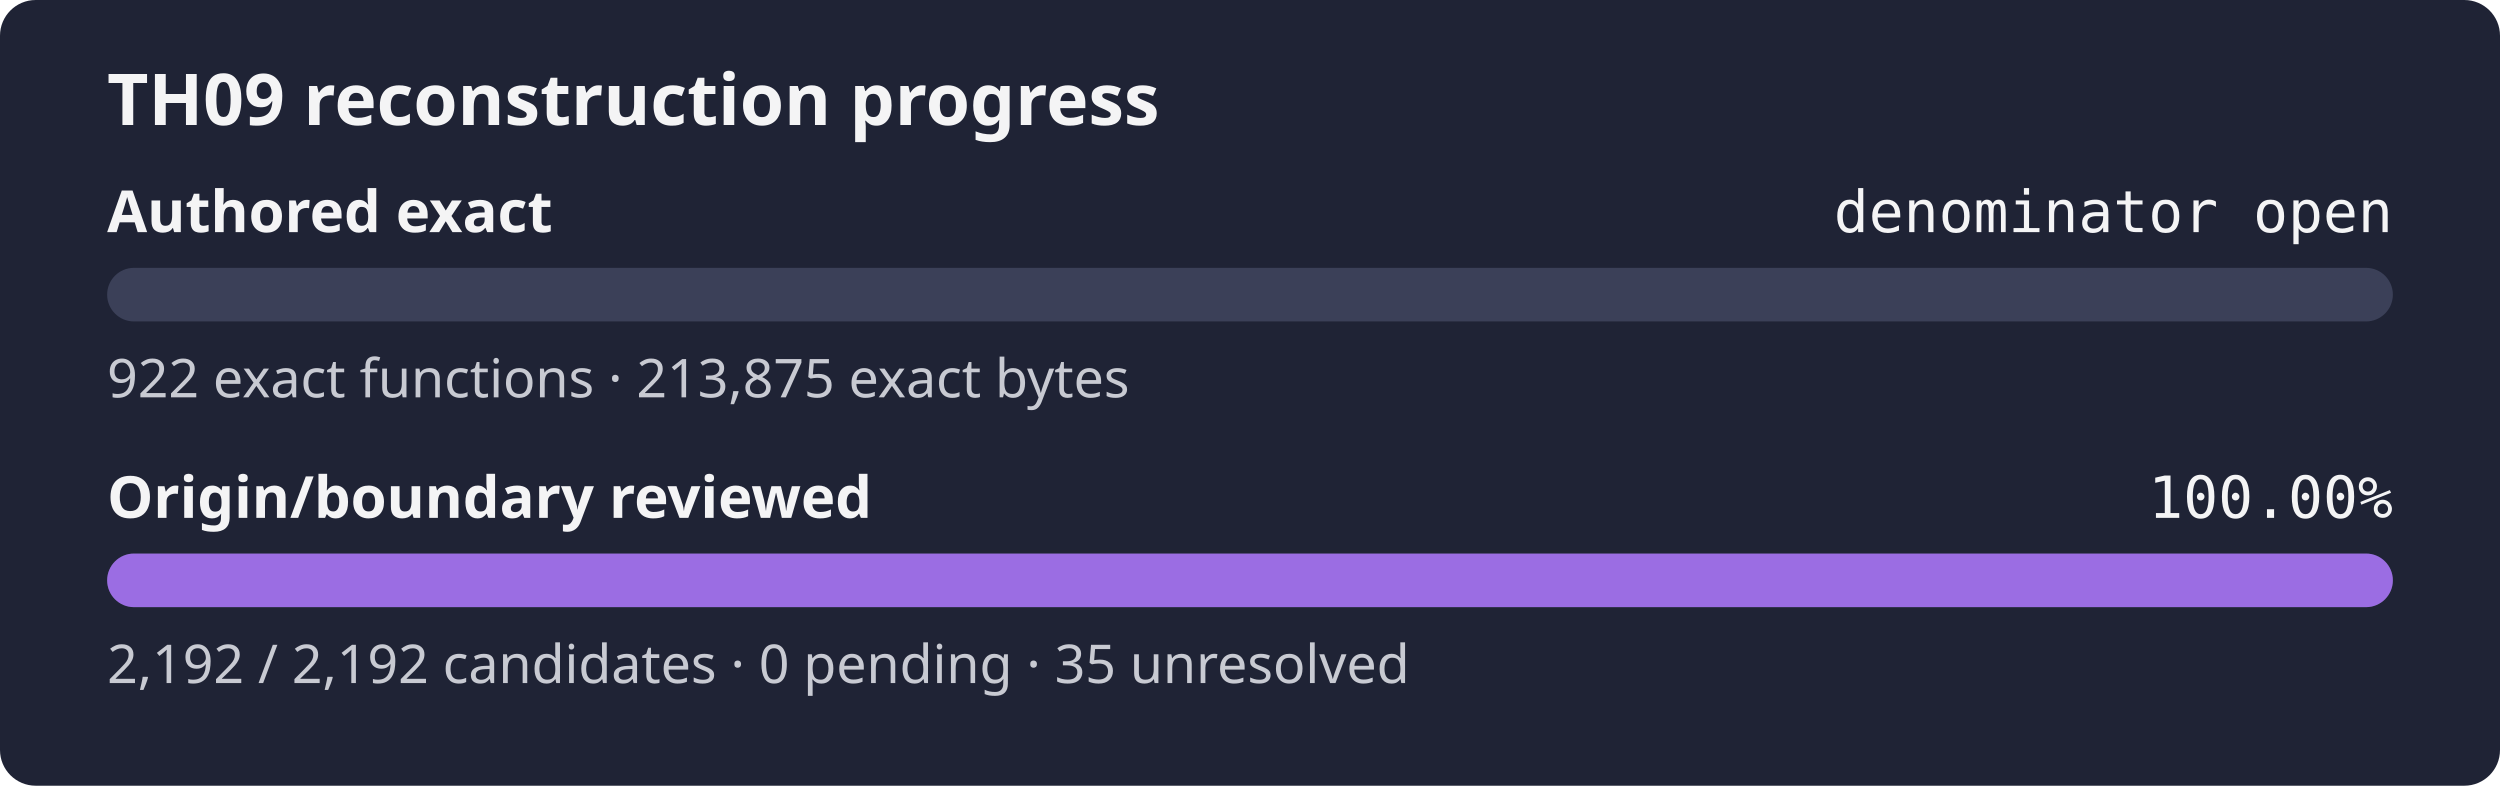
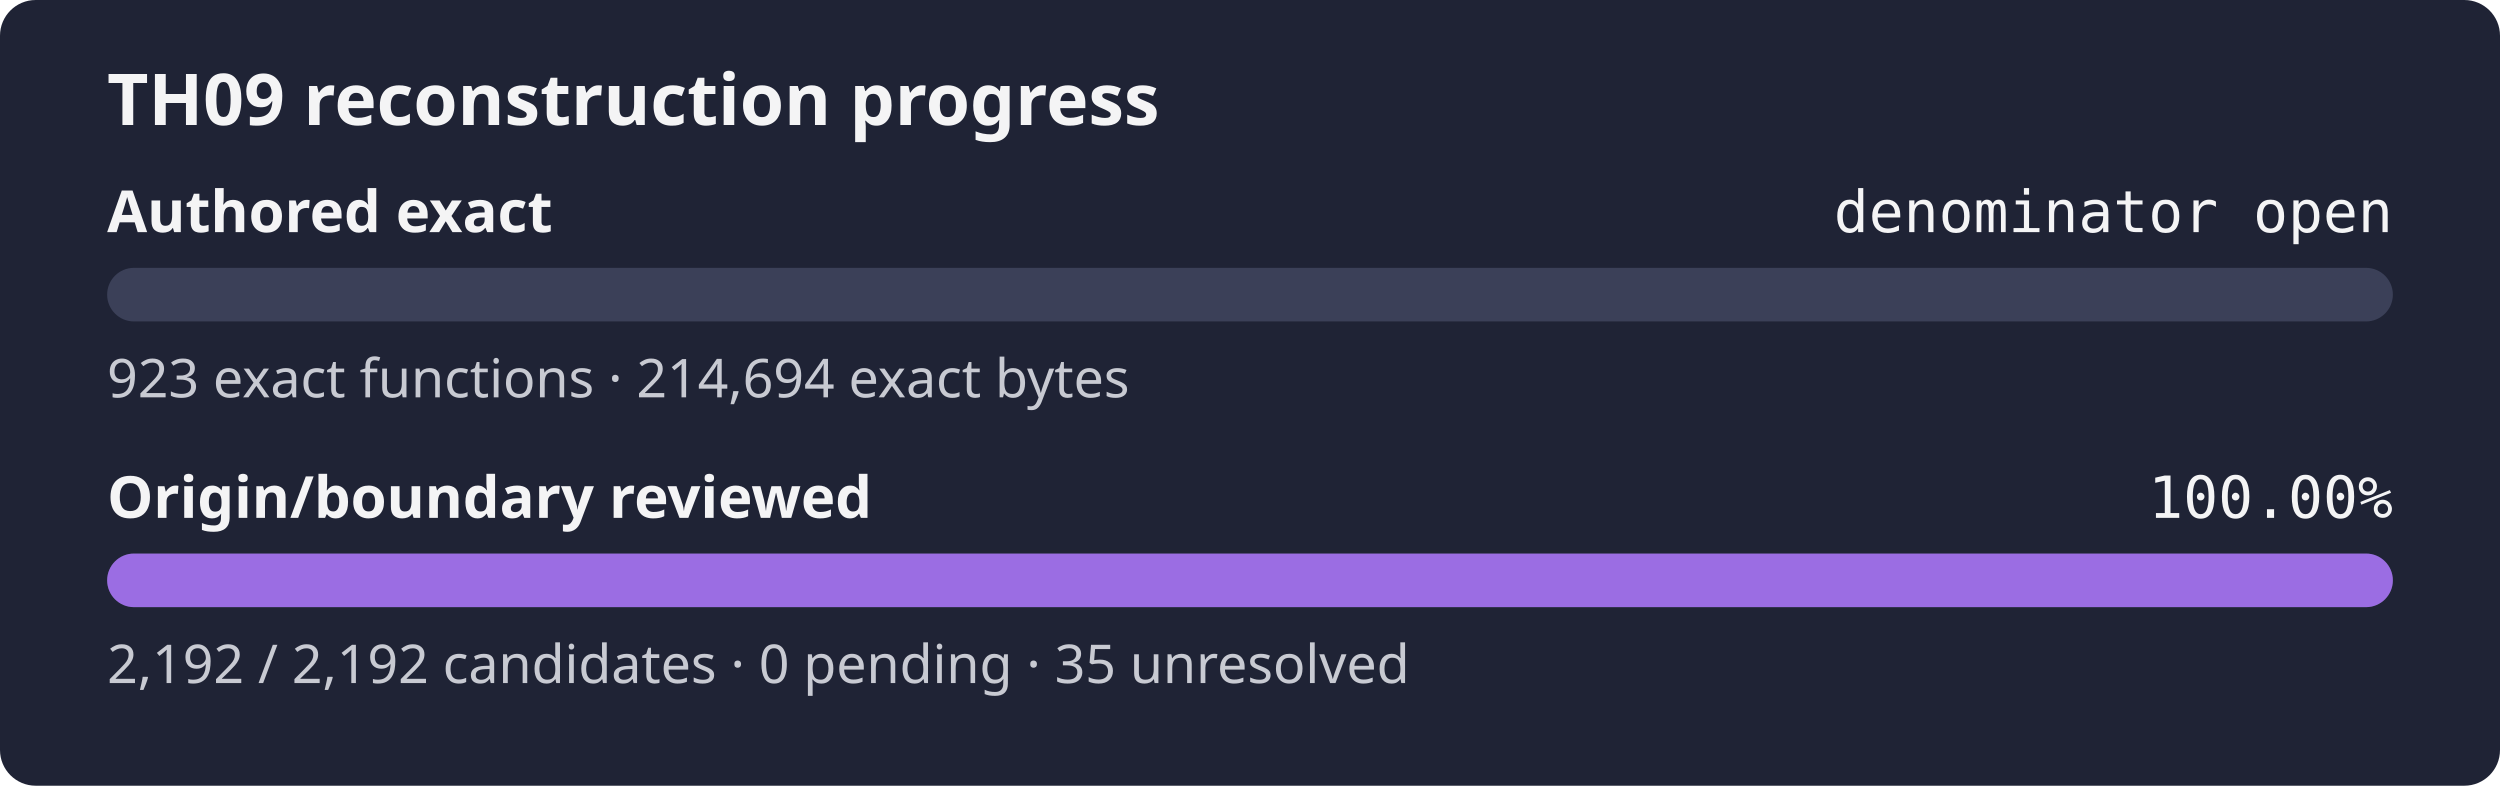
<svg xmlns="http://www.w3.org/2000/svg" width="560" height="176" role="img" aria-label="TH09 reconstruction progress: authored exact denominator open, origin review 100.00%">
  <rect width="560" height="176" rx="8" fill="#1f2335" />
  <text x="24" y="28" fill="#f4f4f5" font-family="sans-serif" font-size="16" font-weight="600">TH09 reconstruction progress</text>
  <text x="24" y="52" fill="#f4f4f5" font-family="sans-serif" font-size="13" font-weight="600">Authored exact</text>
  <text x="536" y="52" fill="#f4f4f5" text-anchor="end" font-family="monospace" font-size="13">denominator open</text>
  <rect x="24" y="60" width="512" height="12" rx="6" fill="#3b4058" />
  <rect x="24" y="60" width="0.00" height="12" rx="6" fill="#9b6de3" />
-   <text x="24" y="89" fill="#c8cad2" font-family="sans-serif" font-size="12">922 exact functions · 213,875 exact bytes</text>
+   <text x="24" y="89" fill="#c8cad2" font-family="sans-serif" font-size="12">923 exact functions · 214,694 exact bytes</text>
  <text x="24" y="116" fill="#f4f4f5" font-family="sans-serif" font-size="13" font-weight="600">Origin/boundary reviewed</text>
  <text x="536" y="116" fill="#f4f4f5" text-anchor="end" font-family="monospace" font-size="13">100.00%</text>
  <rect x="24" y="124" width="512" height="12" rx="6" fill="#3b4058" />
  <rect x="24" y="124" width="512.00" height="12" rx="6" fill="#9b6de3" />
  <text x="24" y="153" fill="#c8cad2" font-family="sans-serif" font-size="12">2,192 / 2,192 candidates · 0 pending · 35 unresolved</text>
</svg>
